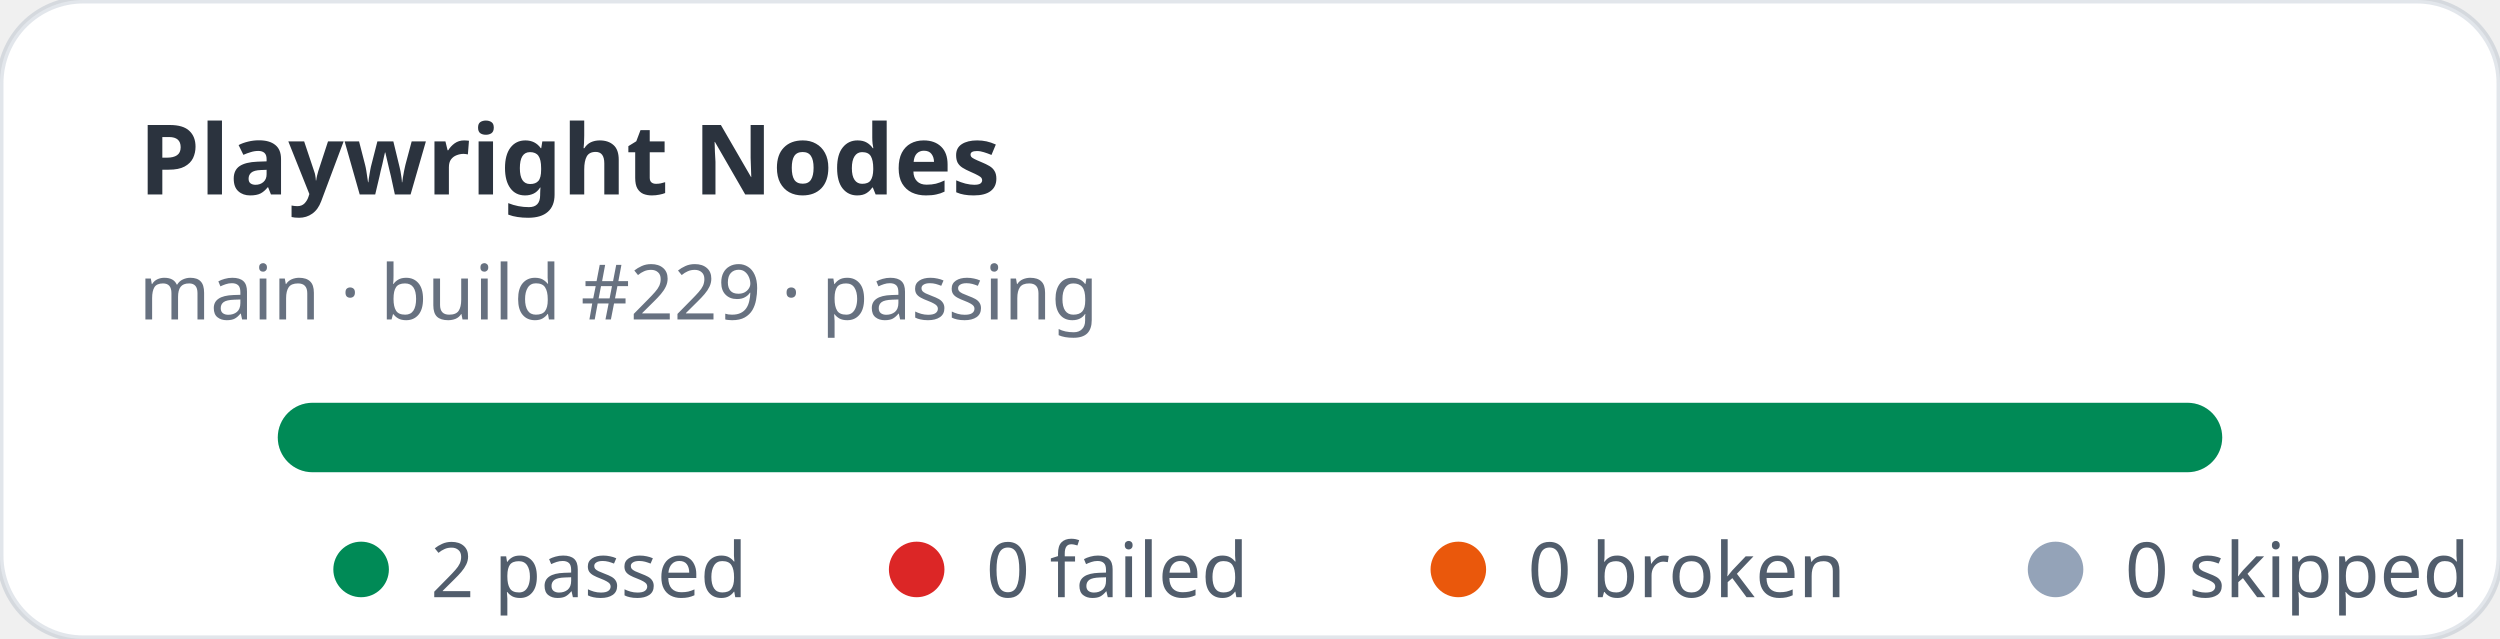
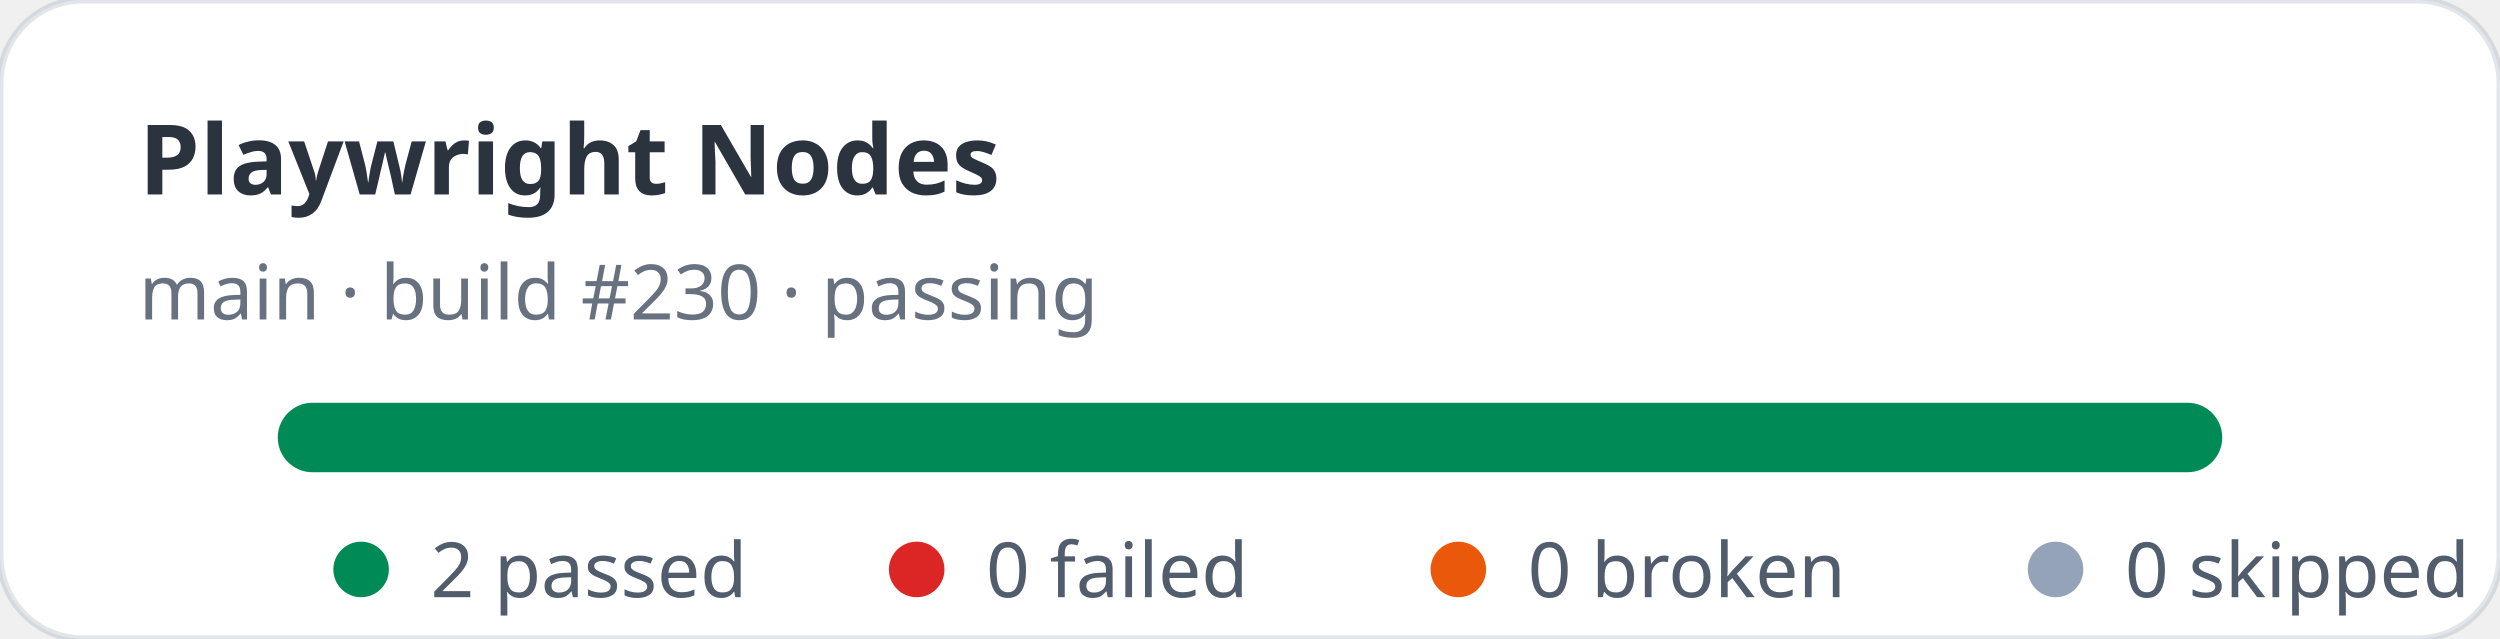
<svg xmlns="http://www.w3.org/2000/svg" width="360" height="92" viewBox="0 0 360 92" role="img" aria-label="Playwright Nodes stats: 2 passed, 0 failed">
  <rect width="360" height="92" rx="12" fill="#ffffff" stroke="rgba(11,48,86,0.12)" />
  <text x="20" y="28" fill="rgba(1,10,24,0.83)" font-family="ui-sans-serif,system-ui,sans-serif" font-size="14" font-weight="700">Playwright Nodes</text>
-   <text x="20" y="46" fill="rgba(2,19,44,0.6)" font-family="ui-sans-serif,system-ui,sans-serif" font-size="11">main · build #229 · passing</text>
+   <text x="20" y="46" fill="rgba(2,19,44,0.6)" font-family="ui-sans-serif,system-ui,sans-serif" font-size="11">main · build #230 · passing</text>
  <rect x="40" y="58" width="280" height="10" rx="5" fill="#e2e8f0" />
  <rect x="40" y="58" width="280" height="10" rx="5" fill="#008a56" />
  <g font-family="ui-sans-serif,system-ui,sans-serif" font-size="11" fill="rgba(1,18,40,0.68)">
    <circle cx="52" cy="82" r="4" fill="#008a56" />
    <text x="62" y="86">2 passed</text>
    <circle cx="132" cy="82" r="4" fill="#dc2626" />
    <text x="142" y="86">0 failed</text>
    <circle cx="210" cy="82" r="4" fill="#ea580c" />
    <text x="220" y="86">0 broken</text>
    <circle cx="296" cy="82" r="4" fill="#94a3b8" />
    <text x="306" y="86">0 skipped</text>
  </g>
</svg>
